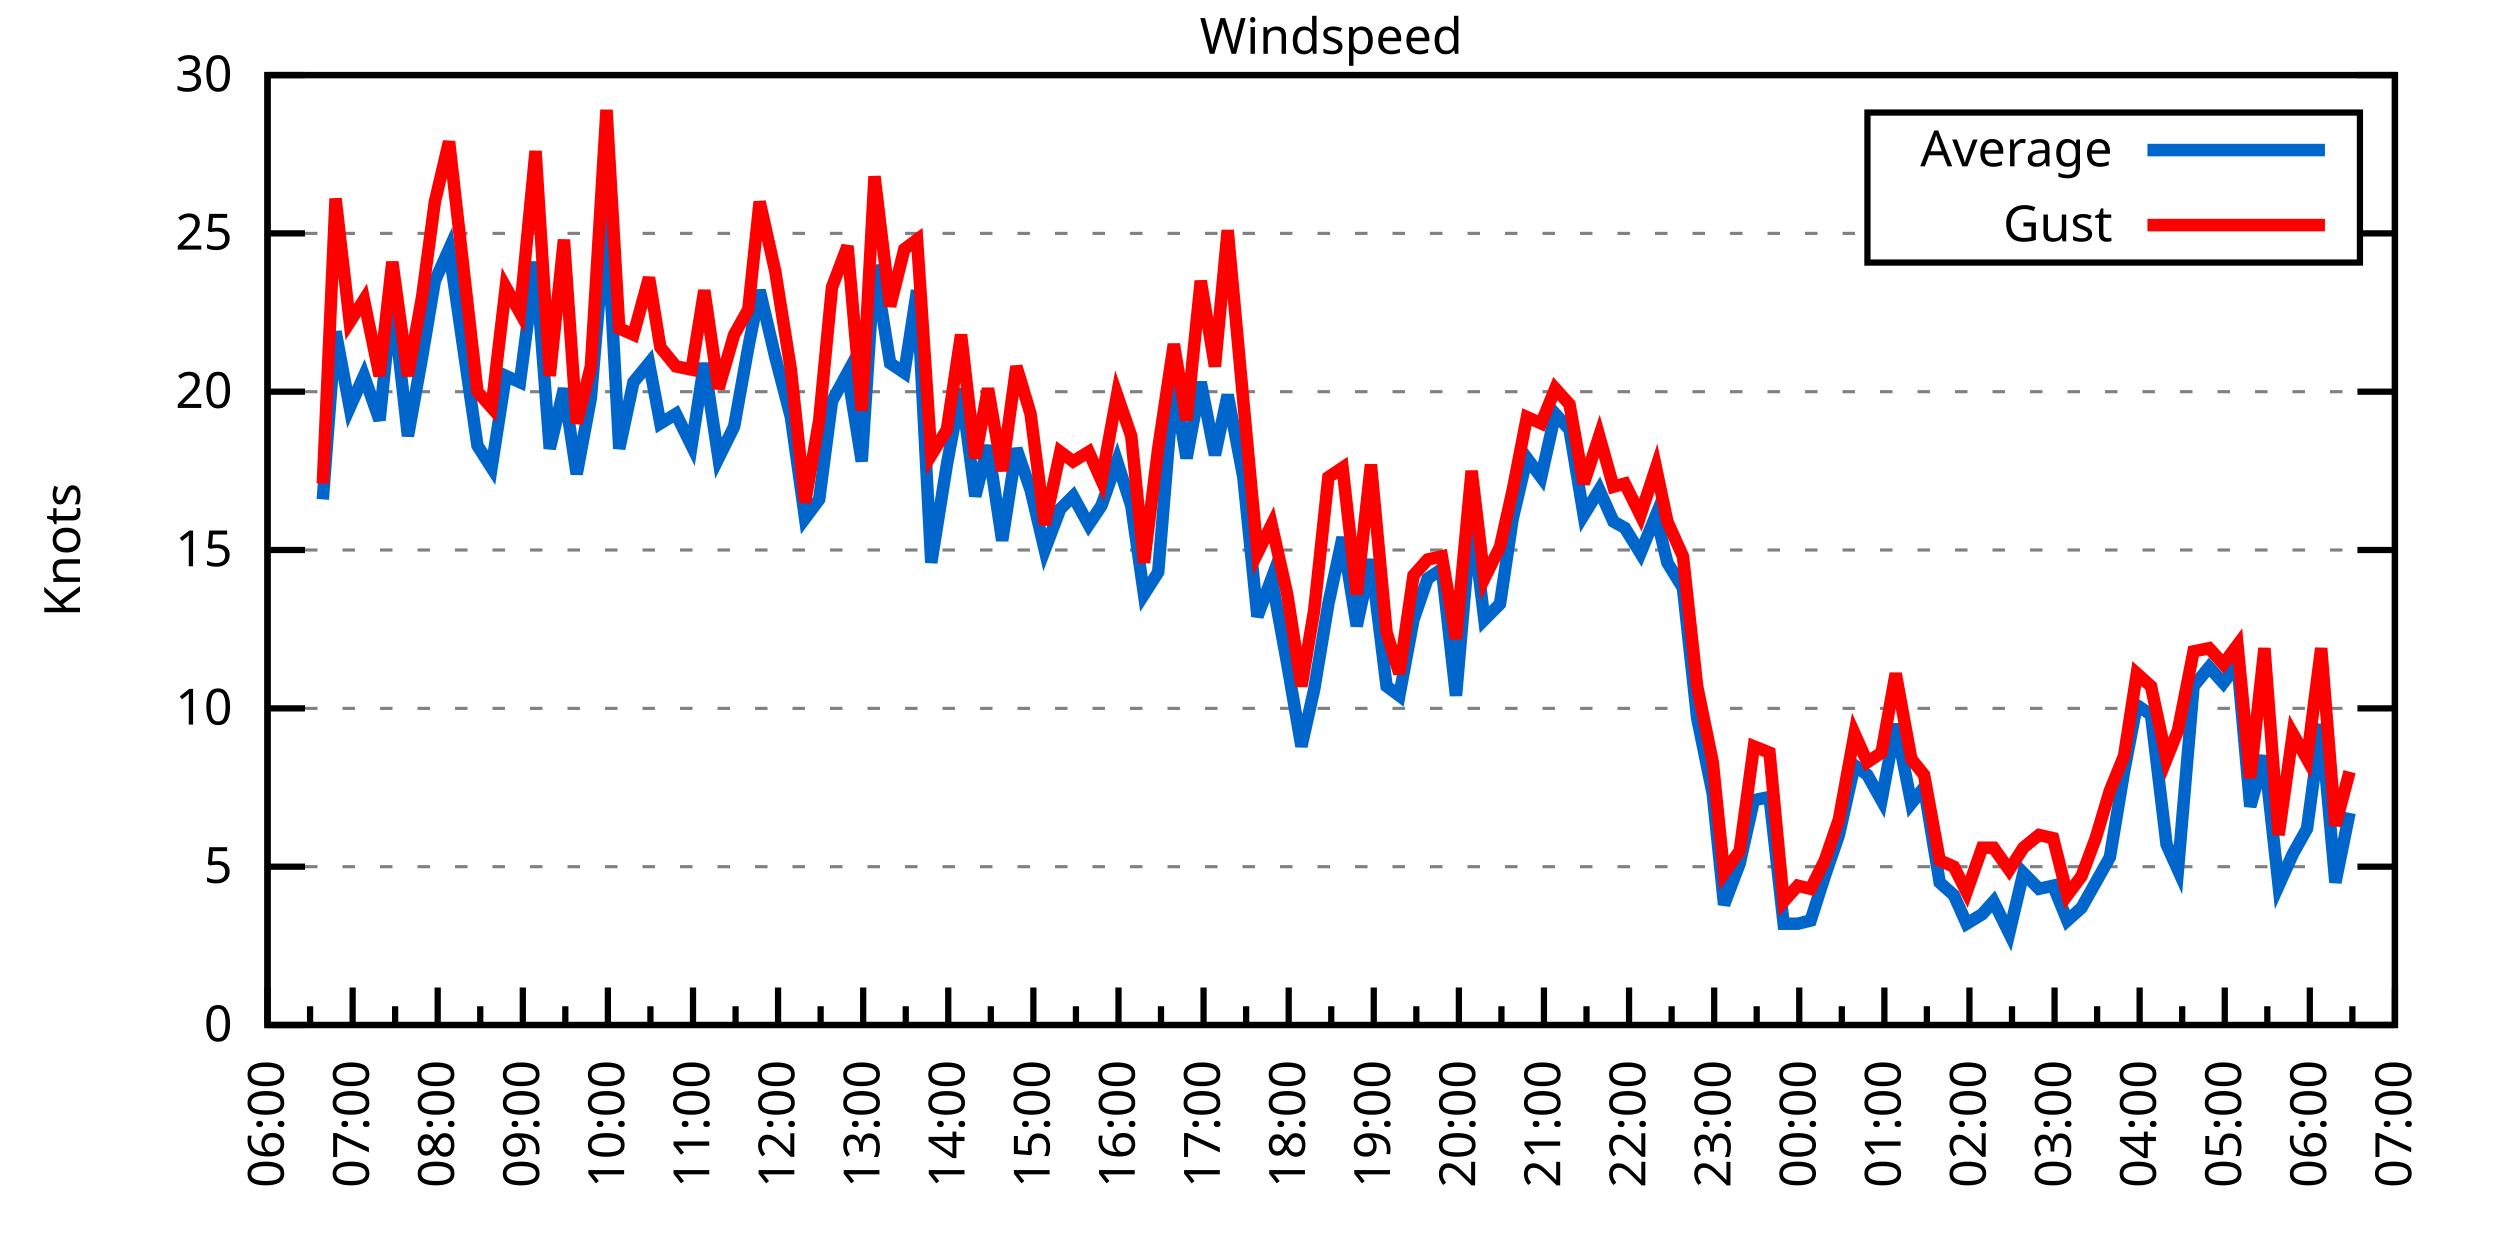
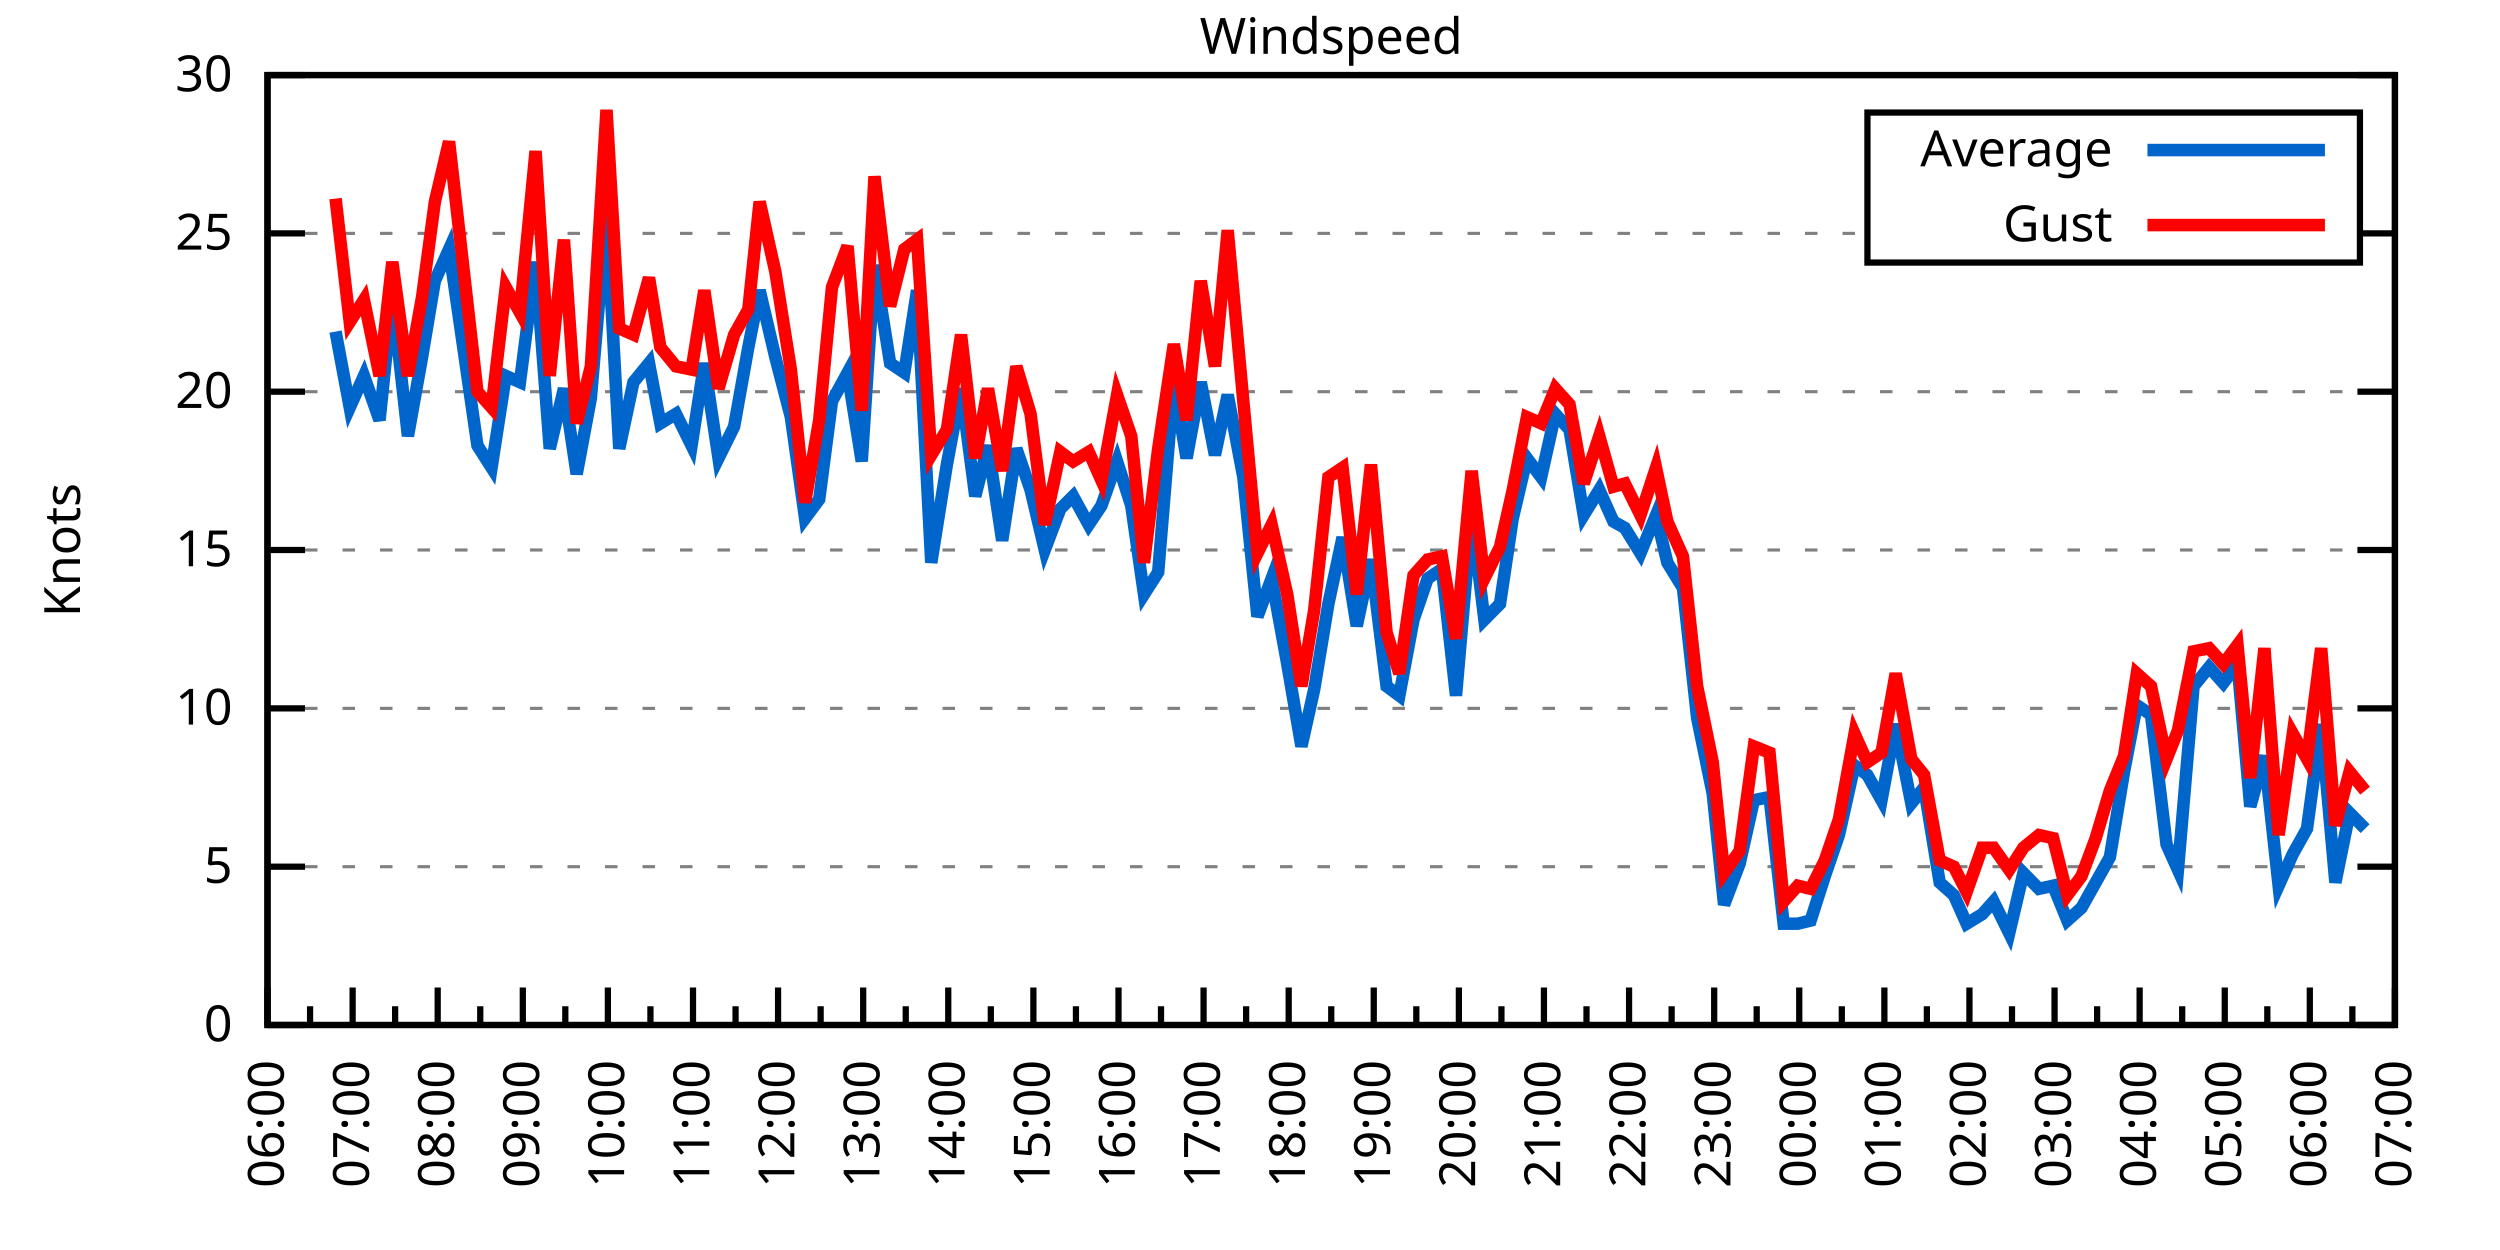
<svg xmlns="http://www.w3.org/2000/svg" xmlns:xlink="http://www.w3.org/1999/xlink" width="400" height="200" viewBox="0 0 400 200">
  <g id="gnuplot_canvas">
    <rect x="0" y="0" width="400" height="200" fill="none" />
    <defs>
      <circle id="gpDot" r="0.5" stroke-width="0.5" stroke="currentColor" />
      <path id="gpPt0" stroke-width="0.333" stroke="currentColor" d="M-1,0 h2 M0,-1 v2" />
      <path id="gpPt1" stroke-width="0.333" stroke="currentColor" d="M-1,-1 L1,1 M1,-1 L-1,1" />
      <path id="gpPt2" stroke-width="0.333" stroke="currentColor" d="M-1,0 L1,0 M0,-1 L0,1 M-1,-1 L1,1 M-1,1 L1,-1" />
      <rect id="gpPt3" stroke-width="0.333" stroke="currentColor" x="-1" y="-1" width="2" height="2" />
      <rect id="gpPt4" stroke-width="0.333" stroke="currentColor" fill="currentColor" x="-1" y="-1" width="2" height="2" />
      <circle id="gpPt5" stroke-width="0.333" stroke="currentColor" cx="0" cy="0" r="1" />
      <use xlink:href="#gpPt5" id="gpPt6" fill="currentColor" stroke="none" />
      <path id="gpPt7" stroke-width="0.333" stroke="currentColor" d="M0,-1.33 L-1.33,0.67 L1.33,0.67 z" />
      <use xlink:href="#gpPt7" id="gpPt8" fill="currentColor" stroke="none" />
      <use xlink:href="#gpPt7" id="gpPt9" stroke="currentColor" transform="rotate(180)" />
      <use xlink:href="#gpPt9" id="gpPt10" fill="currentColor" stroke="none" />
      <use xlink:href="#gpPt3" id="gpPt11" stroke="currentColor" transform="rotate(45)" />
      <use xlink:href="#gpPt11" id="gpPt12" fill="currentColor" stroke="none" />
      <path id="gpPt13" stroke-width="0.333" stroke="currentColor" d="M0,1.330 L1.265,0.411 L0.782,-1.067 L-0.782,-1.076 L-1.265,0.411 z" />
      <use xlink:href="#gpPt13" id="gpPt14" fill="currentColor" stroke="none" />
      <filter id="textbox" filterUnits="objectBoundingBox" x="0" y="0" height="1" width="1">
        <feFlood flood-color="white" flood-opacity="1" result="bgnd" />
        <feComposite in="SourceGraphic" in2="bgnd" operator="atop" />
      </filter>
      <filter id="greybox" filterUnits="objectBoundingBox" x="0" y="0" height="1" width="1">
        <feFlood flood-color="lightgrey" flood-opacity="1" result="grey" />
        <feComposite in="SourceGraphic" in2="grey" operator="atop" />
      </filter>
    </defs>
    <g fill="none" color="white" stroke="currentColor" stroke-width="1.00" stroke-linecap="butt" stroke-linejoin="miter">
</g>
    <g fill="none" color="black" stroke="currentColor" stroke-width="1.00" stroke-linecap="butt" stroke-linejoin="miter">
      <g stroke="none" shape-rendering="crispEdges">
        <polygon fill="rgb(255, 255, 255)" points="42.80,164.00 383.18,164.00 383.18,12.02 42.80,12.02 " />
      </g>
    </g>
    <g fill="none" color="black" stroke="currentColor" stroke-width="1.00" stroke-linecap="butt" stroke-linejoin="miter">
</g>
    <g fill="none" color="black" stroke="black" stroke-width="0.50" stroke-linecap="butt" stroke-linejoin="miter">
</g>
    <g fill="none" color="gray" stroke="currentColor" stroke-width="0.50" stroke-linecap="butt" stroke-linejoin="miter">
      <path stroke="gray" stroke-dasharray="2,4" class="gridline" d="M42.80,164.00 L383.19,164.00  " />
    </g>
    <g fill="none" color="gray" stroke="gray" stroke-width="1.00" stroke-linecap="butt" stroke-linejoin="miter">
</g>
    <g fill="none" color="black" stroke="currentColor" stroke-width="1.00" stroke-linecap="butt" stroke-linejoin="miter">
      <path stroke="black" d="M42.80,164.00 L48.80,164.00 M383.19,164.00 L377.19,164.00  " />
      <g transform="translate(37.20,166.60)" stroke="none" fill="black" font-family="Sans" font-size="8.00" text-anchor="end">
        <text>
          <tspan font-family="Sans"> 0</tspan>
        </text>
      </g>
    </g>
    <g fill="none" color="black" stroke="currentColor" stroke-width="1.00" stroke-linecap="butt" stroke-linejoin="miter">
</g>
    <g fill="none" color="black" stroke="black" stroke-width="0.50" stroke-linecap="butt" stroke-linejoin="miter">
</g>
    <g fill="none" color="gray" stroke="currentColor" stroke-width="0.50" stroke-linecap="butt" stroke-linejoin="miter">
      <path stroke="gray" stroke-dasharray="2,4" class="gridline" d="M42.80,138.67 L383.19,138.67  " />
    </g>
    <g fill="none" color="gray" stroke="gray" stroke-width="1.00" stroke-linecap="butt" stroke-linejoin="miter">
</g>
    <g fill="none" color="black" stroke="currentColor" stroke-width="1.00" stroke-linecap="butt" stroke-linejoin="miter">
      <path stroke="black" d="M42.80,138.67 L48.80,138.67 M383.19,138.67 L377.19,138.67  " />
      <g transform="translate(37.20,141.27)" stroke="none" fill="black" font-family="Sans" font-size="8.00" text-anchor="end">
        <text>
          <tspan font-family="Sans"> 5</tspan>
        </text>
      </g>
    </g>
    <g fill="none" color="black" stroke="currentColor" stroke-width="1.00" stroke-linecap="butt" stroke-linejoin="miter">
</g>
    <g fill="none" color="black" stroke="black" stroke-width="0.50" stroke-linecap="butt" stroke-linejoin="miter">
</g>
    <g fill="none" color="gray" stroke="currentColor" stroke-width="0.50" stroke-linecap="butt" stroke-linejoin="miter">
      <path stroke="gray" stroke-dasharray="2,4" class="gridline" d="M42.80,113.34 L383.19,113.34  " />
    </g>
    <g fill="none" color="gray" stroke="gray" stroke-width="1.00" stroke-linecap="butt" stroke-linejoin="miter">
</g>
    <g fill="none" color="black" stroke="currentColor" stroke-width="1.00" stroke-linecap="butt" stroke-linejoin="miter">
      <path stroke="black" d="M42.80,113.34 L48.80,113.34 M383.19,113.34 L377.19,113.34  " />
      <g transform="translate(37.20,115.94)" stroke="none" fill="black" font-family="Sans" font-size="8.00" text-anchor="end">
        <text>
          <tspan font-family="Sans"> 10</tspan>
        </text>
      </g>
    </g>
    <g fill="none" color="black" stroke="currentColor" stroke-width="1.00" stroke-linecap="butt" stroke-linejoin="miter">
</g>
    <g fill="none" color="black" stroke="black" stroke-width="0.50" stroke-linecap="butt" stroke-linejoin="miter">
</g>
    <g fill="none" color="gray" stroke="currentColor" stroke-width="0.50" stroke-linecap="butt" stroke-linejoin="miter">
      <path stroke="gray" stroke-dasharray="2,4" class="gridline" d="M42.80,88.00 L383.19,88.00  " />
    </g>
    <g fill="none" color="gray" stroke="gray" stroke-width="1.00" stroke-linecap="butt" stroke-linejoin="miter">
</g>
    <g fill="none" color="black" stroke="currentColor" stroke-width="1.00" stroke-linecap="butt" stroke-linejoin="miter">
      <path stroke="black" d="M42.80,88.00 L48.80,88.00 M383.19,88.00 L377.19,88.00  " />
      <g transform="translate(37.20,90.60)" stroke="none" fill="black" font-family="Sans" font-size="8.00" text-anchor="end">
        <text>
          <tspan font-family="Sans"> 15</tspan>
        </text>
      </g>
    </g>
    <g fill="none" color="black" stroke="currentColor" stroke-width="1.00" stroke-linecap="butt" stroke-linejoin="miter">
</g>
    <g fill="none" color="black" stroke="black" stroke-width="0.50" stroke-linecap="butt" stroke-linejoin="miter">
</g>
    <g fill="none" color="gray" stroke="currentColor" stroke-width="0.50" stroke-linecap="butt" stroke-linejoin="miter">
      <path stroke="gray" stroke-dasharray="2,4" class="gridline" d="M42.80,62.67 L383.19,62.67  " />
    </g>
    <g fill="none" color="gray" stroke="gray" stroke-width="1.00" stroke-linecap="butt" stroke-linejoin="miter">
</g>
    <g fill="none" color="black" stroke="currentColor" stroke-width="1.00" stroke-linecap="butt" stroke-linejoin="miter">
      <path stroke="black" d="M42.80,62.67 L48.80,62.67 M383.19,62.67 L377.19,62.67  " />
      <g transform="translate(37.20,65.27)" stroke="none" fill="black" font-family="Sans" font-size="8.00" text-anchor="end">
        <text>
          <tspan font-family="Sans"> 20</tspan>
        </text>
      </g>
    </g>
    <g fill="none" color="black" stroke="currentColor" stroke-width="1.00" stroke-linecap="butt" stroke-linejoin="miter">
</g>
    <g fill="none" color="black" stroke="black" stroke-width="0.50" stroke-linecap="butt" stroke-linejoin="miter">
</g>
    <g fill="none" color="gray" stroke="currentColor" stroke-width="0.50" stroke-linecap="butt" stroke-linejoin="miter">
      <path stroke="gray" stroke-dasharray="2,4" class="gridline" d="M42.80,37.34 L298.79,37.34 M377.59,37.34 L383.19,37.34  " />
    </g>
    <g fill="none" color="gray" stroke="gray" stroke-width="1.00" stroke-linecap="butt" stroke-linejoin="miter">
</g>
    <g fill="none" color="black" stroke="currentColor" stroke-width="1.00" stroke-linecap="butt" stroke-linejoin="miter">
      <path stroke="black" d="M42.80,37.34 L48.80,37.34 M383.19,37.34 L377.19,37.34  " />
      <g transform="translate(37.20,39.94)" stroke="none" fill="black" font-family="Sans" font-size="8.00" text-anchor="end">
        <text>
          <tspan font-family="Sans"> 25</tspan>
        </text>
      </g>
    </g>
    <g fill="none" color="black" stroke="currentColor" stroke-width="1.00" stroke-linecap="butt" stroke-linejoin="miter">
</g>
    <g fill="none" color="black" stroke="black" stroke-width="0.50" stroke-linecap="butt" stroke-linejoin="miter">
</g>
    <g fill="none" color="gray" stroke="currentColor" stroke-width="0.50" stroke-linecap="butt" stroke-linejoin="miter">
      <path stroke="gray" stroke-dasharray="2,4" class="gridline" d="M42.80,12.01 L383.19,12.01  " />
    </g>
    <g fill="none" color="gray" stroke="gray" stroke-width="1.00" stroke-linecap="butt" stroke-linejoin="miter">
</g>
    <g fill="none" color="black" stroke="currentColor" stroke-width="1.00" stroke-linecap="butt" stroke-linejoin="miter">
      <path stroke="black" d="M42.80,12.01 L48.80,12.01 M383.19,12.01 L377.19,12.01  " />
      <g transform="translate(37.20,14.61)" stroke="none" fill="black" font-family="Sans" font-size="8.00" text-anchor="end">
        <text>
          <tspan font-family="Sans"> 30</tspan>
        </text>
      </g>
    </g>
    <g fill="none" color="black" stroke="currentColor" stroke-width="1.00" stroke-linecap="butt" stroke-linejoin="miter">
      <path stroke="black" d="M42.80,164.00 L42.80,158.00  " />
      <g transform="translate(45.40,169.60) rotate(270)" stroke="none" fill="black" font-family="Sans" font-size="8.00" text-anchor="end">
        <text>
          <tspan font-family="Sans">06:00</tspan>
        </text>
      </g>
    </g>
    <g fill="none" color="black" stroke="currentColor" stroke-width="1.00" stroke-linecap="butt" stroke-linejoin="miter">
      <path stroke="black" d="M49.61,164.00 L49.61,161.00 M56.42,164.00 L56.42,158.00  " />
      <g transform="translate(59.02,169.60) rotate(270)" stroke="none" fill="black" font-family="Sans" font-size="8.00" text-anchor="end">
        <text>
          <tspan font-family="Sans">07:00</tspan>
        </text>
      </g>
    </g>
    <g fill="none" color="black" stroke="currentColor" stroke-width="1.00" stroke-linecap="butt" stroke-linejoin="miter">
      <path stroke="black" d="M63.22,164.00 L63.22,161.00 M70.03,164.00 L70.03,158.00  " />
      <g transform="translate(72.63,169.60) rotate(270)" stroke="none" fill="black" font-family="Sans" font-size="8.00" text-anchor="end">
        <text>
          <tspan font-family="Sans">08:00</tspan>
        </text>
      </g>
    </g>
    <g fill="none" color="black" stroke="currentColor" stroke-width="1.00" stroke-linecap="butt" stroke-linejoin="miter">
      <path stroke="black" d="M76.84,164.00 L76.84,161.00 M83.65,164.00 L83.65,158.00  " />
      <g transform="translate(86.25,169.60) rotate(270)" stroke="none" fill="black" font-family="Sans" font-size="8.00" text-anchor="end">
        <text>
          <tspan font-family="Sans">09:00</tspan>
        </text>
      </g>
    </g>
    <g fill="none" color="black" stroke="currentColor" stroke-width="1.00" stroke-linecap="butt" stroke-linejoin="miter">
      <path stroke="black" d="M90.45,164.00 L90.45,161.00 M97.26,164.00 L97.26,158.00  " />
      <g transform="translate(99.86,169.60) rotate(270)" stroke="none" fill="black" font-family="Sans" font-size="8.00" text-anchor="end">
        <text>
          <tspan font-family="Sans">10:00</tspan>
        </text>
      </g>
    </g>
    <g fill="none" color="black" stroke="currentColor" stroke-width="1.00" stroke-linecap="butt" stroke-linejoin="miter">
      <path stroke="black" d="M104.07,164.00 L104.07,161.00 M110.88,164.00 L110.88,158.00  " />
      <g transform="translate(113.48,169.60) rotate(270)" stroke="none" fill="black" font-family="Sans" font-size="8.00" text-anchor="end">
        <text>
          <tspan font-family="Sans">11:00</tspan>
        </text>
      </g>
    </g>
    <g fill="none" color="black" stroke="currentColor" stroke-width="1.00" stroke-linecap="butt" stroke-linejoin="miter">
      <path stroke="black" d="M117.69,164.00 L117.69,161.00 M124.49,164.00 L124.49,158.00  " />
      <g transform="translate(127.09,169.60) rotate(270)" stroke="none" fill="black" font-family="Sans" font-size="8.00" text-anchor="end">
        <text>
          <tspan font-family="Sans">12:00</tspan>
        </text>
      </g>
    </g>
    <g fill="none" color="black" stroke="currentColor" stroke-width="1.00" stroke-linecap="butt" stroke-linejoin="miter">
      <path stroke="black" d="M131.30,164.00 L131.30,161.00 M138.11,164.00 L138.11,158.00  " />
      <g transform="translate(140.71,169.60) rotate(270)" stroke="none" fill="black" font-family="Sans" font-size="8.00" text-anchor="end">
        <text>
          <tspan font-family="Sans">13:00</tspan>
        </text>
      </g>
    </g>
    <g fill="none" color="black" stroke="currentColor" stroke-width="1.00" stroke-linecap="butt" stroke-linejoin="miter">
      <path stroke="black" d="M144.92,164.00 L144.92,161.00 M151.72,164.00 L151.72,158.00  " />
      <g transform="translate(154.32,169.60) rotate(270)" stroke="none" fill="black" font-family="Sans" font-size="8.00" text-anchor="end">
        <text>
          <tspan font-family="Sans">14:00</tspan>
        </text>
      </g>
    </g>
    <g fill="none" color="black" stroke="currentColor" stroke-width="1.00" stroke-linecap="butt" stroke-linejoin="miter">
      <path stroke="black" d="M158.53,164.00 L158.53,161.00 M165.34,164.00 L165.34,158.00  " />
      <g transform="translate(167.94,169.60) rotate(270)" stroke="none" fill="black" font-family="Sans" font-size="8.00" text-anchor="end">
        <text>
          <tspan font-family="Sans">15:00</tspan>
        </text>
      </g>
    </g>
    <g fill="none" color="black" stroke="currentColor" stroke-width="1.00" stroke-linecap="butt" stroke-linejoin="miter">
      <path stroke="black" d="M172.15,164.00 L172.15,161.00 M178.96,164.00 L178.96,158.00  " />
      <g transform="translate(181.56,169.60) rotate(270)" stroke="none" fill="black" font-family="Sans" font-size="8.00" text-anchor="end">
        <text>
          <tspan font-family="Sans">16:00</tspan>
        </text>
      </g>
    </g>
    <g fill="none" color="black" stroke="currentColor" stroke-width="1.00" stroke-linecap="butt" stroke-linejoin="miter">
      <path stroke="black" d="M185.76,164.00 L185.76,161.00 M192.57,164.00 L192.57,158.00  " />
      <g transform="translate(195.17,169.60) rotate(270)" stroke="none" fill="black" font-family="Sans" font-size="8.00" text-anchor="end">
        <text>
          <tspan font-family="Sans">17:00</tspan>
        </text>
      </g>
    </g>
    <g fill="none" color="black" stroke="currentColor" stroke-width="1.00" stroke-linecap="butt" stroke-linejoin="miter">
      <path stroke="black" d="M199.38,164.00 L199.38,161.00 M206.19,164.00 L206.19,158.00  " />
      <g transform="translate(208.79,169.60) rotate(270)" stroke="none" fill="black" font-family="Sans" font-size="8.00" text-anchor="end">
        <text>
          <tspan font-family="Sans">18:00</tspan>
        </text>
      </g>
    </g>
    <g fill="none" color="black" stroke="currentColor" stroke-width="1.00" stroke-linecap="butt" stroke-linejoin="miter">
      <path stroke="black" d="M213.00,164.00 L213.00,161.00 M219.80,164.00 L219.80,158.00  " />
      <g transform="translate(222.40,169.60) rotate(270)" stroke="none" fill="black" font-family="Sans" font-size="8.00" text-anchor="end">
        <text>
          <tspan font-family="Sans">19:00</tspan>
        </text>
      </g>
    </g>
    <g fill="none" color="black" stroke="currentColor" stroke-width="1.00" stroke-linecap="butt" stroke-linejoin="miter">
      <path stroke="black" d="M226.61,164.00 L226.61,161.00 M233.42,164.00 L233.42,158.00  " />
      <g transform="translate(236.02,169.60) rotate(270)" stroke="none" fill="black" font-family="Sans" font-size="8.00" text-anchor="end">
        <text>
          <tspan font-family="Sans">20:00</tspan>
        </text>
      </g>
    </g>
    <g fill="none" color="black" stroke="currentColor" stroke-width="1.00" stroke-linecap="butt" stroke-linejoin="miter">
      <path stroke="black" d="M240.23,164.00 L240.23,161.00 M247.03,164.00 L247.03,158.00  " />
      <g transform="translate(249.63,169.60) rotate(270)" stroke="none" fill="black" font-family="Sans" font-size="8.00" text-anchor="end">
        <text>
          <tspan font-family="Sans">21:00</tspan>
        </text>
      </g>
    </g>
    <g fill="none" color="black" stroke="currentColor" stroke-width="1.00" stroke-linecap="butt" stroke-linejoin="miter">
      <path stroke="black" d="M253.84,164.00 L253.84,161.00 M260.65,164.00 L260.65,158.00  " />
      <g transform="translate(263.25,169.60) rotate(270)" stroke="none" fill="black" font-family="Sans" font-size="8.00" text-anchor="end">
        <text>
          <tspan font-family="Sans">22:00</tspan>
        </text>
      </g>
    </g>
    <g fill="none" color="black" stroke="currentColor" stroke-width="1.00" stroke-linecap="butt" stroke-linejoin="miter">
      <path stroke="black" d="M267.46,164.00 L267.46,161.00 M274.27,164.00 L274.27,158.00  " />
      <g transform="translate(276.87,169.60) rotate(270)" stroke="none" fill="black" font-family="Sans" font-size="8.00" text-anchor="end">
        <text>
          <tspan font-family="Sans">23:00</tspan>
        </text>
      </g>
    </g>
    <g fill="none" color="black" stroke="currentColor" stroke-width="1.00" stroke-linecap="butt" stroke-linejoin="miter">
      <path stroke="black" d="M281.07,164.00 L281.07,161.00 M287.88,164.00 L287.88,158.00  " />
      <g transform="translate(290.48,169.60) rotate(270)" stroke="none" fill="black" font-family="Sans" font-size="8.00" text-anchor="end">
        <text>
          <tspan font-family="Sans">00:00</tspan>
        </text>
      </g>
    </g>
    <g fill="none" color="black" stroke="currentColor" stroke-width="1.00" stroke-linecap="butt" stroke-linejoin="miter">
      <path stroke="black" d="M294.69,164.00 L294.69,161.00 M301.50,164.00 L301.50,158.00  " />
      <g transform="translate(304.10,169.60) rotate(270)" stroke="none" fill="black" font-family="Sans" font-size="8.00" text-anchor="end">
        <text>
          <tspan font-family="Sans">01:00</tspan>
        </text>
      </g>
    </g>
    <g fill="none" color="black" stroke="currentColor" stroke-width="1.00" stroke-linecap="butt" stroke-linejoin="miter">
      <path stroke="black" d="M308.30,164.00 L308.30,161.00 M315.11,164.00 L315.11,158.00  " />
      <g transform="translate(317.71,169.60) rotate(270)" stroke="none" fill="black" font-family="Sans" font-size="8.00" text-anchor="end">
        <text>
          <tspan font-family="Sans">02:00</tspan>
        </text>
      </g>
    </g>
    <g fill="none" color="black" stroke="currentColor" stroke-width="1.00" stroke-linecap="butt" stroke-linejoin="miter">
      <path stroke="black" d="M321.92,164.00 L321.92,161.00 M328.73,164.00 L328.73,158.00  " />
      <g transform="translate(331.33,169.60) rotate(270)" stroke="none" fill="black" font-family="Sans" font-size="8.00" text-anchor="end">
        <text>
          <tspan font-family="Sans">03:00</tspan>
        </text>
      </g>
    </g>
    <g fill="none" color="black" stroke="currentColor" stroke-width="1.00" stroke-linecap="butt" stroke-linejoin="miter">
      <path stroke="black" d="M335.54,164.00 L335.54,161.00 M342.34,164.00 L342.34,158.00  " />
      <g transform="translate(344.94,169.60) rotate(270)" stroke="none" fill="black" font-family="Sans" font-size="8.00" text-anchor="end">
        <text>
          <tspan font-family="Sans">04:00</tspan>
        </text>
      </g>
    </g>
    <g fill="none" color="black" stroke="currentColor" stroke-width="1.00" stroke-linecap="butt" stroke-linejoin="miter">
      <path stroke="black" d="M349.15,164.00 L349.15,161.00 M355.96,164.00 L355.96,158.00  " />
      <g transform="translate(358.56,169.60) rotate(270)" stroke="none" fill="black" font-family="Sans" font-size="8.00" text-anchor="end">
        <text>
          <tspan font-family="Sans">05:00</tspan>
        </text>
      </g>
    </g>
    <g fill="none" color="black" stroke="currentColor" stroke-width="1.00" stroke-linecap="butt" stroke-linejoin="miter">
      <path stroke="black" d="M362.77,164.00 L362.77,161.00 M369.57,164.00 L369.57,158.00  " />
      <g transform="translate(372.17,169.60) rotate(270)" stroke="none" fill="black" font-family="Sans" font-size="8.00" text-anchor="end">
        <text>
          <tspan font-family="Sans">06:00</tspan>
        </text>
      </g>
    </g>
    <g fill="none" color="black" stroke="currentColor" stroke-width="1.00" stroke-linecap="butt" stroke-linejoin="miter">
      <path stroke="black" d="M376.38,164.00 L376.38,161.00 M383.19,164.00 L383.19,158.00  " />
      <g transform="translate(385.79,169.60) rotate(270)" stroke="none" fill="black" font-family="Sans" font-size="8.00" text-anchor="end">
        <text>
          <tspan font-family="Sans">07:00</tspan>
        </text>
      </g>
    </g>
    <g fill="none" color="black" stroke="currentColor" stroke-width="1.00" stroke-linecap="butt" stroke-linejoin="miter">
</g>
    <g fill="none" color="black" stroke="currentColor" stroke-width="1.00" stroke-linecap="butt" stroke-linejoin="miter">
      <path stroke="black" d="M42.80,12.01 L42.80,164.00 L383.19,164.00 L383.19,12.01 L42.80,12.01 Z  " />
    </g>
    <g fill="none" color="black" stroke="currentColor" stroke-width="1.00" stroke-linecap="butt" stroke-linejoin="miter">
      <g transform="translate(12.80,88.01) rotate(270)" stroke="none" fill="black" font-family="Sans" font-size="8.00" text-anchor="middle">
        <text>
          <tspan font-family="Sans">Knots</tspan>
        </text>
      </g>
    </g>
    <g fill="none" color="black" stroke="currentColor" stroke-width="1.00" stroke-linecap="butt" stroke-linejoin="miter">
</g>
    <g fill="none" color="black" stroke="currentColor" stroke-width="1.00" stroke-linecap="butt" stroke-linejoin="miter">
      <path stroke="black" d="M298.79,42.01 L298.79,18.01 L377.59,18.01 L377.59,42.01 L298.79,42.01 Z  " />
    </g>
    <g id="Windspeed_plot_1">
      <g fill="none" color="white" stroke="black" stroke-width="2.00" stroke-linecap="butt" stroke-linejoin="miter">
</g>
      <g fill="none" color="black" stroke="currentColor" stroke-width="2.00" stroke-linecap="butt" stroke-linejoin="miter">
        <g transform="translate(337.99,26.61)" stroke="none" fill="black" font-family="Sans" font-size="8.00" text-anchor="end">
          <text>
            <tspan font-family="Sans">Average</tspan>
          </text>
        </g>
      </g>
      <g fill="none" color="black" stroke="currentColor" stroke-width="2.00" stroke-linecap="butt" stroke-linejoin="miter">
-         <path stroke="rgb(  0, 102, 204)" d="M343.59,24.01 L371.99,24.01 M51.65,79.90 L53.69,53.05 L55.96,65.21 L58.23,60.14 L60.73,67.23 L62.77,47.47   L65.27,69.77 L67.54,57.10 L69.58,44.94 L71.85,39.87 L76.39,71.29 L78.65,74.83 L80.92,60.14 L83.19,61.15   L85.69,41.90 L87.96,71.79 L90.23,62.17 L92.27,75.85 L94.54,63.69 L97.04,34.30 L99.08,71.79 L101.35,61.15   L103.84,58.11 L105.66,67.74 L108.15,66.22 L110.65,71.29 L112.69,58.11 L114.96,73.31 L117.46,68.25 L119.73,55.58   L121.54,46.46 L124.04,57.10 L126.54,66.73 L128.81,82.94 L131.07,79.90 L133.12,64.19 L135.61,59.63 L137.88,73.82   L139.92,42.41 L142.42,58.11 L144.69,59.63 L146.73,46.46 L149.00,90.03 L151.50,74.33 L153.77,62.17 L156.04,79.39   L158.08,71.29 L160.35,86.49 L162.62,71.79 L164.89,78.38 L167.16,88.00 L169.65,81.42 L171.69,79.39 L174.19,83.95   L176.23,80.91 L178.73,73.82 L181.00,80.91 L183.04,95.10 L185.31,91.55 L187.81,61.15 L189.85,73.31 L192.12,61.15   L194.39,72.81 L196.43,63.18 L198.93,76.35 L201.19,98.64 L203.46,92.56 L205.96,106.24 L208.23,119.42 L210.27,110.30   L212.54,96.62 L214.81,85.98 L217.08,100.16 L219.35,89.52 L221.85,109.79 L223.89,111.31 L226.16,99.15 L228.43,92.56   L230.70,91.04 L232.96,111.31 L235.46,82.43 L237.50,99.15 L240.00,96.62 L242.04,82.94 L244.31,73.31 L246.58,76.35   L248.85,66.22 L251.12,68.75 L253.39,82.43 L255.88,78.38 L258.15,83.45 L259.97,84.46 L262.47,88.51 L264.96,82.43   L266.78,90.03 L269.27,94.08 L271.54,114.86 L274.04,127.02 L275.85,144.75 L278.35,138.16 L280.62,128.03 L283.12,127.52   L285.38,147.79 L287.65,147.79 L289.70,147.28 L291.97,140.19 L294.23,133.60 L296.73,122.46 L298.77,123.98 L301.04,128.03   L303.31,115.87 L305.81,128.54 L307.85,126.00 L310.35,141.20 L312.62,143.23 L314.66,147.79 L317.15,146.27 L318.97,144.24   L321.47,149.31 L323.74,139.68 L326.23,142.21 L328.50,141.71 L330.77,147.28 L333.04,145.25 L335.31,141.20 L337.58,137.15   L339.85,123.47 L341.89,112.83 L344.16,114.35 L346.65,135.12 L348.47,139.17 L350.97,109.79 L353.46,106.75 L355.73,109.28   L358.00,106.24 L360.04,129.04 L362.31,120.94 L364.58,141.71 L366.85,136.64 L369.12,132.59 L371.39,115.87 L373.66,141.20   L375.93,130.06  " />
+         <path stroke="rgb(  0, 102, 204)" d="M343.59,24.01 L371.99,24.01 M53.69,53.05 L55.96,65.21 L58.23,60.14 L60.73,67.23 L62.77,47.47 L65.27,69.77   L67.54,57.10 L69.58,44.94 L71.85,39.87 L76.39,71.29 L78.65,74.83 L80.92,60.14 L83.19,61.15 L85.69,41.90   L87.96,71.79 L90.23,62.17 L92.27,75.85 L94.54,63.69 L97.04,34.30 L99.08,71.79 L101.35,61.15 L103.84,58.11   L105.66,67.74 L108.15,66.22 L110.65,71.29 L112.69,58.11 L114.96,73.31 L117.46,68.25 L119.73,55.58 L121.54,46.46   L124.04,57.10 L126.54,66.73 L128.81,82.94 L131.07,79.90 L133.12,64.19 L135.61,59.63 L137.88,73.82 L139.92,42.41   L142.42,58.11 L144.69,59.63 L146.73,46.46 L149.00,90.03 L151.50,74.33 L153.77,62.17 L156.04,79.39 L158.08,71.29   L160.35,86.49 L162.62,71.79 L164.89,78.38 L167.16,88.00 L169.65,81.42 L171.69,79.39 L174.19,83.95 L176.23,80.91   L178.73,73.82 L181.00,80.91 L183.04,95.10 L185.31,91.55 L187.81,61.15 L189.85,73.31 L192.12,61.15 L194.39,72.81   L196.43,63.18 L198.93,76.35 L201.19,98.64 L203.46,92.56 L205.96,106.24 L208.23,119.42 L210.27,110.30 L212.54,96.62   L214.81,85.98 L217.08,100.16 L219.35,89.52 L221.85,109.79 L223.89,111.31 L226.16,99.15 L228.43,92.56 L230.70,91.04   L232.96,111.31 L235.46,82.43 L237.50,99.15 L240.00,96.62 L242.04,82.94 L244.31,73.31 L246.58,76.35 L248.85,66.22   L251.12,68.75 L253.39,82.43 L255.88,78.38 L258.15,83.45 L259.97,84.46 L262.47,88.51 L264.96,82.43 L266.78,90.03   L269.27,94.08 L271.54,114.86 L274.04,127.02 L275.85,144.75 L278.35,138.16 L280.62,128.03 L283.12,127.52 L285.38,147.79   L287.65,147.79 L289.70,147.28 L291.97,140.19 L294.23,133.60 L296.73,122.46 L298.77,123.98 L301.04,128.03 L303.31,115.87   L305.81,128.54 L307.85,126.00 L310.35,141.20 L312.62,143.23 L314.66,147.79 L317.15,146.27 L318.97,144.24 L321.47,149.31   L323.74,139.68 L326.23,142.21 L328.50,141.71 L330.77,147.28 L333.04,145.25 L335.31,141.20 L337.58,137.15 L339.85,123.47   L341.89,112.83 L344.16,114.35 L346.65,135.12 L348.47,139.17 L350.97,109.79 L353.46,106.75 L355.73,109.28 L358.00,106.24   L360.04,129.04 L362.31,120.94 L364.58,141.71 L366.85,136.64 L369.12,132.59 L371.39,115.87 L373.66,141.20 L375.93,130.06   L378.42,132.59  " />
      </g>
    </g>
    <g id="Windspeed_plot_2">
      <g fill="none" color="black" stroke="currentColor" stroke-width="2.00" stroke-linecap="butt" stroke-linejoin="miter">
        <g transform="translate(337.99,38.61)" stroke="none" fill="black" font-family="Sans" font-size="8.00" text-anchor="end">
          <text>
            <tspan font-family="Sans">Gust</tspan>
          </text>
        </g>
      </g>
      <g fill="none" color="black" stroke="currentColor" stroke-width="2.00" stroke-linecap="butt" stroke-linejoin="miter">
-         <path stroke="rgb(255,   0,   0)" d="M343.59,36.01 L371.99,36.01 M51.65,77.37 L53.69,31.77 L55.96,51.53 L58.23,47.98 L60.73,60.14 L62.77,41.90   L65.27,60.14 L67.54,47.47 L69.58,32.28 L71.85,22.65 L76.39,62.67 L78.65,65.21 L80.92,45.95 L83.19,50.01   L85.69,24.17 L87.96,60.14 L90.23,38.35 L92.27,67.74 L94.54,58.62 L97.04,17.58 L99.08,52.54 L101.35,53.55   L103.84,44.43 L105.66,55.58 L108.15,58.62 L110.65,59.13 L112.69,46.46 L114.96,62.17 L117.46,53.55 L119.73,49.50   L121.54,32.28 L124.04,43.42 L126.54,59.13 L128.81,80.41 L131.07,67.23 L133.12,45.95 L135.61,39.37 L137.88,65.71   L139.92,28.22 L142.42,48.99 L144.69,39.87 L146.73,38.35 L149.00,72.81 L151.50,68.75 L153.77,53.55 L156.04,73.31   L158.08,62.17 L160.35,75.34 L162.62,58.62 L164.89,66.22 L167.16,83.95 L169.65,72.30 L171.69,73.82 L174.19,72.30   L176.23,76.86 L178.73,63.18 L181.00,69.77 L183.04,90.03 L185.31,71.79 L187.81,55.07 L189.85,67.23 L192.12,44.94   L194.39,58.62 L196.43,36.84 L198.93,64.19 L201.19,88.51 L203.46,83.95 L205.96,95.10 L208.23,109.79 L210.27,97.63   L212.54,76.35 L214.81,74.83 L217.08,95.10 L219.35,74.33 L221.85,101.18 L223.89,107.76 L226.16,92.06 L228.43,89.52   L230.70,89.02 L232.96,102.19 L235.46,75.34 L237.50,92.56 L240.00,87.50 L242.04,78.38 L244.31,66.73 L246.58,67.74   L248.85,62.17 L251.12,64.70 L253.39,77.37 L255.88,69.77 L258.15,77.87 L259.97,77.37 L262.47,82.43 L264.96,74.83   L266.78,83.45 L269.27,89.02 L271.54,109.79 L274.04,121.95 L275.85,139.68 L278.35,136.14 L280.62,119.42 L283.12,120.43   L285.38,144.24 L287.65,141.71 L289.70,142.21 L291.97,137.66 L294.23,131.07 L296.73,117.39 L298.77,121.95 L301.04,120.43   L303.31,107.76 L305.81,121.44 L307.85,123.98 L310.35,137.66 L312.62,138.67 L314.66,142.72 L317.15,135.63 L318.97,135.63   L321.47,139.17 L323.74,135.63 L326.23,133.60 L328.50,134.11 L330.77,143.23 L333.04,140.19 L335.31,134.11 L337.58,126.51   L339.85,120.94 L341.89,107.76 L344.16,109.79 L346.65,121.44 L348.47,116.88 L350.97,104.22 L353.46,103.71 L355.73,106.24   L358.00,103.20 L360.04,124.48 L362.31,103.71 L364.58,133.60 L366.85,117.39 L369.12,121.44 L371.39,103.71 L373.66,132.08   L375.93,123.47  " />
+         <path stroke="rgb(255,   0,   0)" d="M343.59,36.01 L371.99,36.01 M53.69,31.77 L55.96,51.53 L58.23,47.98 L60.73,60.14 L62.77,41.90 L65.27,60.14   L67.54,47.47 L69.58,32.28 L71.85,22.65 L76.39,62.67 L78.65,65.21 L80.92,45.95 L83.19,50.01 L85.69,24.17   L87.96,60.14 L90.23,38.35 L92.27,67.74 L94.54,58.62 L97.04,17.58 L99.08,52.54 L101.35,53.55 L103.84,44.43   L105.66,55.58 L108.15,58.62 L110.65,59.13 L112.69,46.46 L114.96,62.17 L117.46,53.55 L119.73,49.50 L121.54,32.28   L124.04,43.42 L126.54,59.13 L128.81,80.41 L131.07,67.23 L133.12,45.95 L135.61,39.37 L137.88,65.71 L139.92,28.22   L142.42,48.99 L144.69,39.87 L146.73,38.35 L149.00,72.81 L151.50,68.75 L153.77,53.55 L156.04,73.31 L158.08,62.17   L160.35,75.34 L162.62,58.62 L164.89,66.22 L167.16,83.95 L169.65,72.30 L171.69,73.82 L174.19,72.30 L176.23,76.86   L178.73,63.18 L181.00,69.77 L183.04,90.03 L185.31,71.79 L187.81,55.07 L189.85,67.23 L192.12,44.94 L194.39,58.62   L196.43,36.84 L198.93,64.19 L201.19,88.51 L203.46,83.95 L205.96,95.10 L208.23,109.79 L210.27,97.63 L212.54,76.35   L214.81,74.83 L217.08,95.10 L219.35,74.33 L221.85,101.18 L223.89,107.76 L226.16,92.06 L228.43,89.52 L230.70,89.02   L232.96,102.19 L235.46,75.34 L237.50,92.56 L240.00,87.50 L242.04,78.38 L244.31,66.73 L246.58,67.74 L248.85,62.17   L251.12,64.70 L253.39,77.37 L255.88,69.77 L258.15,77.87 L259.97,77.37 L262.47,82.43 L264.96,74.83 L266.78,83.45   L269.27,89.02 L271.54,109.79 L274.04,121.95 L275.85,139.68 L278.35,136.14 L280.62,119.42 L283.12,120.43 L285.38,144.24   L287.65,141.71 L289.70,142.21 L291.97,137.66 L294.23,131.07 L296.73,117.39 L298.77,121.95 L301.04,120.43 L303.31,107.76   L305.81,121.44 L307.85,123.98 L310.35,137.66 L312.62,138.67 L314.66,142.72 L317.15,135.63 L318.97,135.63 L321.47,139.17   L323.74,135.63 L326.23,133.60 L328.50,134.11 L330.77,143.23 L333.04,140.19 L335.31,134.11 L337.58,126.51 L339.85,120.94   L341.89,107.76 L344.16,109.79 L346.65,121.44 L348.47,116.88 L350.97,104.22 L353.46,103.71 L355.73,106.24 L358.00,103.20   L360.04,124.48 L362.31,103.71 L364.58,133.60 L366.85,117.39 L369.12,121.44 L371.39,103.71 L373.66,132.08 L375.93,123.47   L378.42,126.51  " />
      </g>
    </g>
    <g fill="none" color="black" stroke="currentColor" stroke-width="2.00" stroke-linecap="butt" stroke-linejoin="miter">
</g>
    <g fill="none" color="black" stroke="black" stroke-width="1.00" stroke-linecap="butt" stroke-linejoin="miter">
</g>
    <g fill="none" color="black" stroke="currentColor" stroke-width="1.00" stroke-linecap="butt" stroke-linejoin="miter">
      <path stroke="black" d="M42.80,12.01 L42.80,164.00 L383.19,164.00 L383.19,12.01 L42.80,12.01 Z  " />
    </g>
    <g fill="none" color="black" stroke="currentColor" stroke-width="1.00" stroke-linecap="butt" stroke-linejoin="miter">
      <g transform="translate(212.99,8.61)" stroke="none" fill="black" font-family="Sans" font-size="8.00" text-anchor="middle">
        <text>
          <tspan font-family="Sans">Windspeed</tspan>
        </text>
      </g>
    </g>
    <g fill="none" color="black" stroke="currentColor" stroke-width="1.00" stroke-linecap="butt" stroke-linejoin="miter">
</g>
  </g>
</svg>
